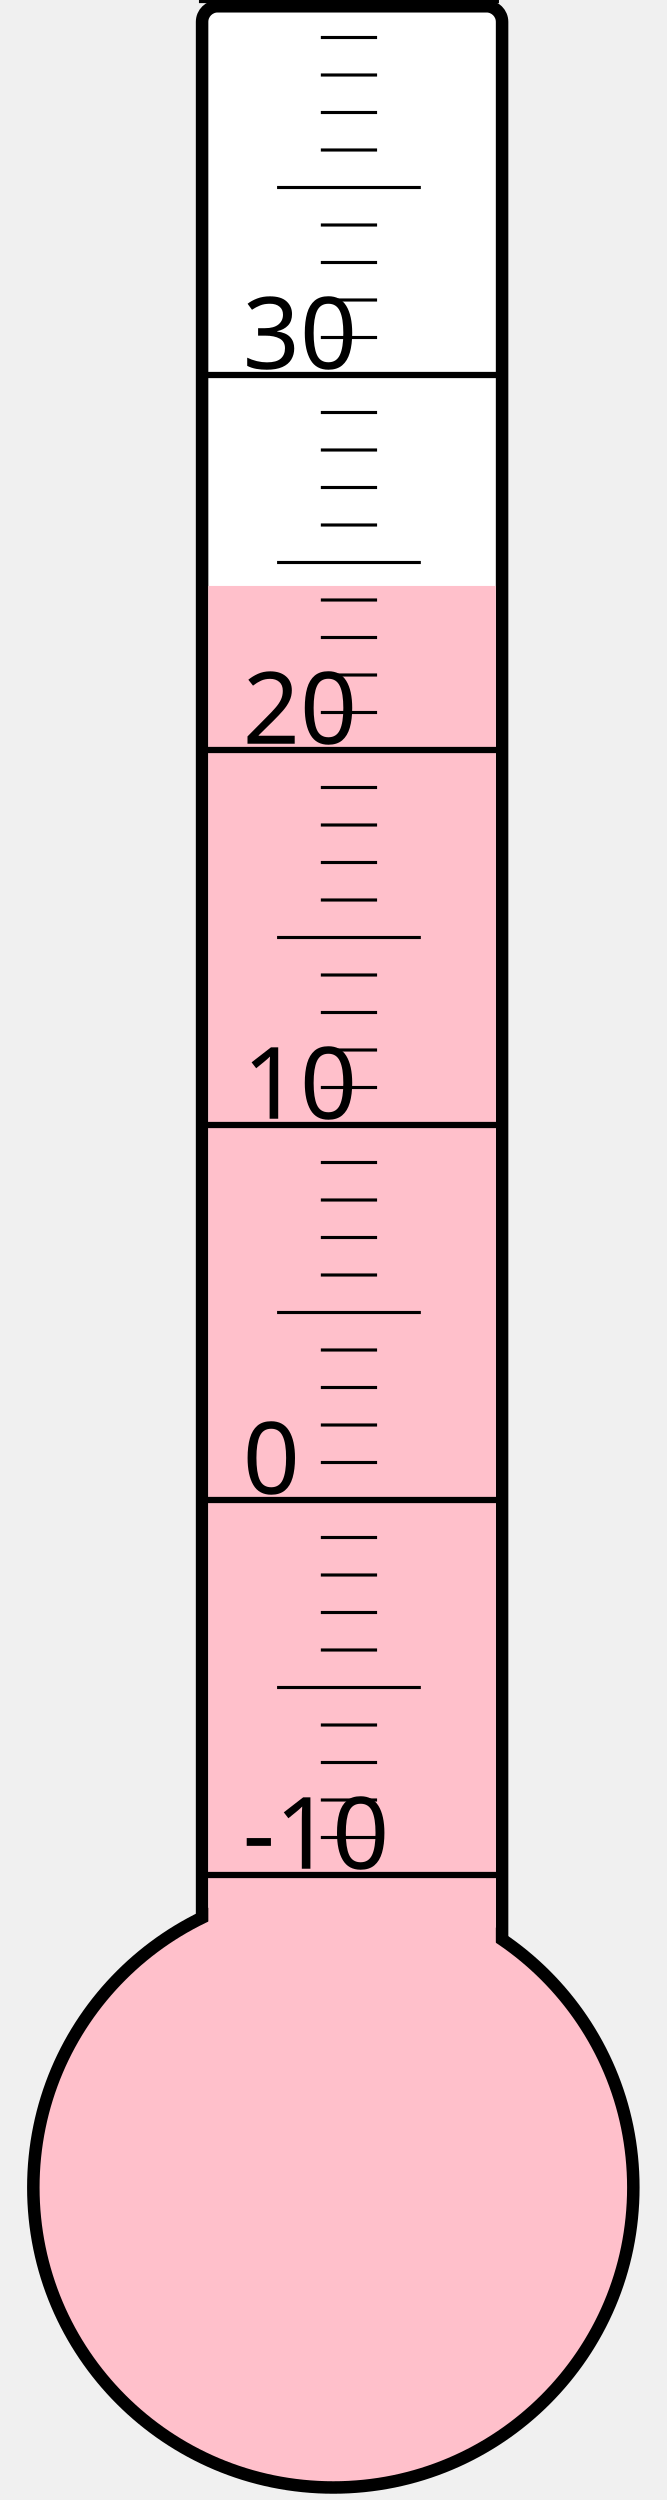
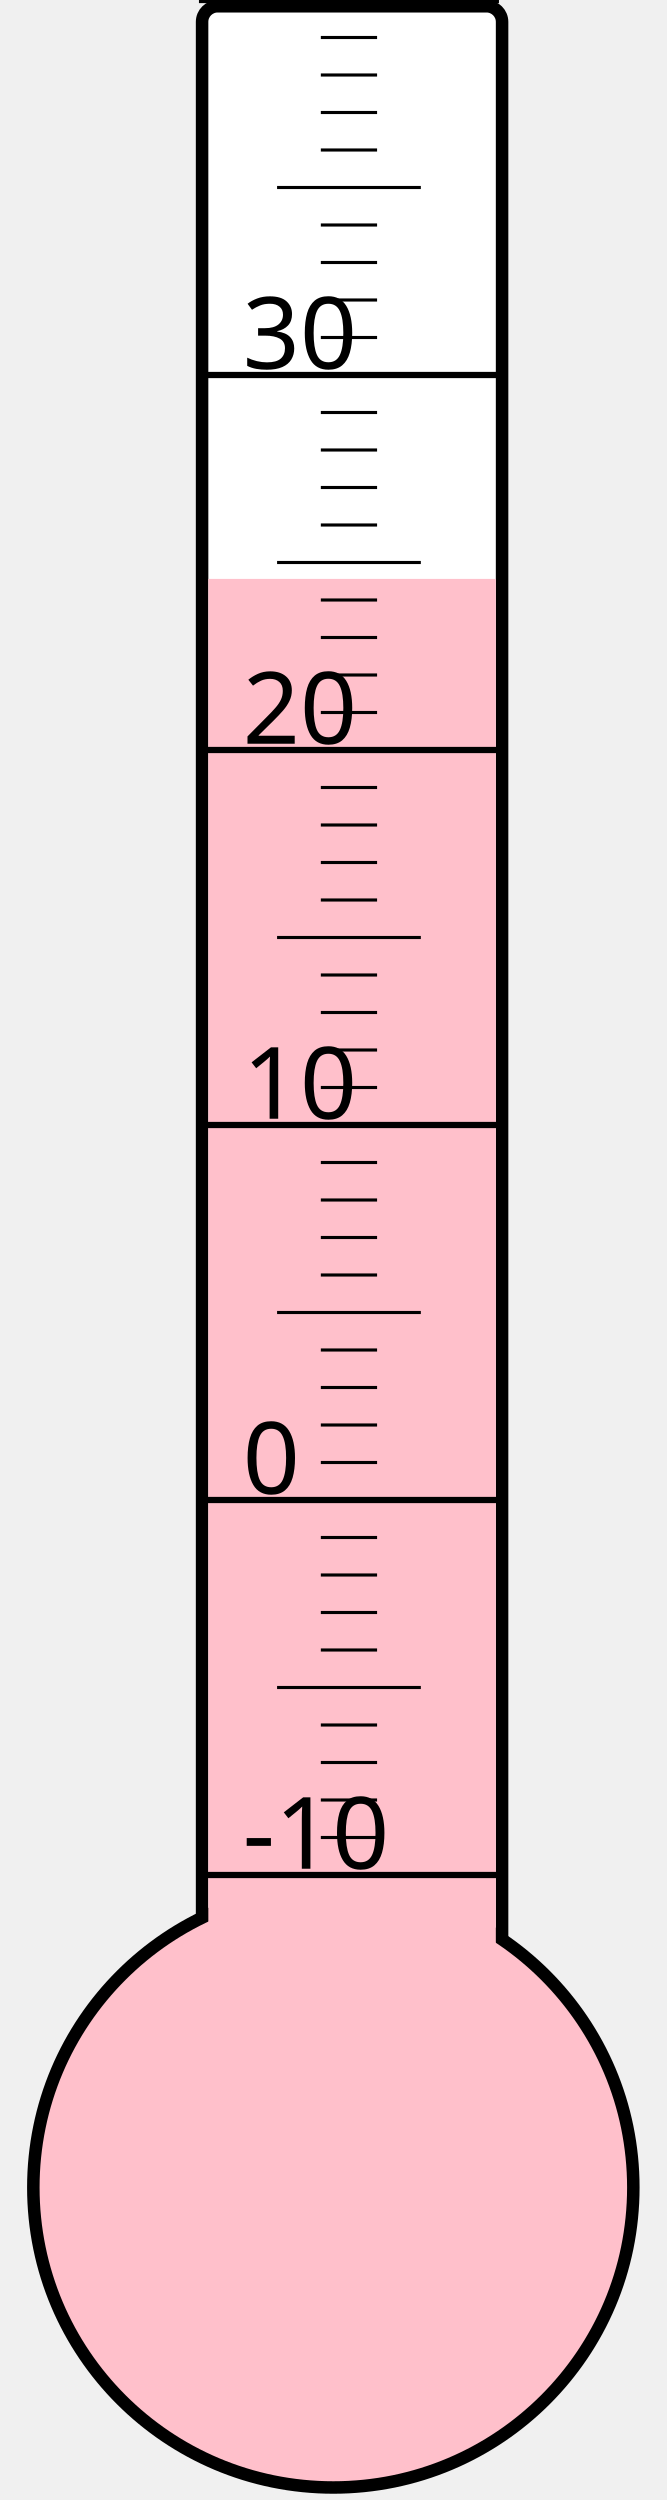
<svg xmlns="http://www.w3.org/2000/svg" width="40px" height="150px" viewBox="0 0 200 800">
  <rect width="200" height="800" x="0" y="0" style="fill: #ffffeb; fill-opacity: 0;" />
  <rect width="96" height="680" x="58" y="2" rx="5" ry="5" style="fill: white; fill-opacity: 1; stroke: black; stroke-width: 4;" />
  <circle cx="100" cy="700" r="96" style="fill: pink; stroke: black; stroke-width: 4;" />
-   <rect width="92" height="512.5" x="60" y="187.5" style="fill: pink; fill-opacity: 1; stroke-width: 0;" />
+   <rect width="92" height="514.75" x="60" y="185.25" style="fill: pink; fill-opacity: 1; stroke-width: 0;" />
  <text x="71" y="598" style="font-family: sans-serif; font-size: 24pt;">-10</text>
  <text x="71" y="478" style="font-family: sans-serif; font-size: 24pt;">0</text>
  <text x="71" y="358" style="font-family: sans-serif; font-size: 24pt;">10</text>
  <text x="71" y="238" style="font-family: sans-serif; font-size: 24pt;">20</text>
  <text x="71" y="118" style="font-family: sans-serif; font-size: 24pt;">30</text>
  <g style="stroke: black;">
    <line x1="57" y1="600" x2="153" y2="600" style="stroke-width: 2;" />
    <line x1="96" y1="588" x2="114" y2="588" style="stroke-width: 1;" />
    <line x1="96" y1="576" x2="114" y2="576" style="stroke-width: 1;" />
    <line x1="96" y1="564" x2="114" y2="564" style="stroke-width: 1;" />
    <line x1="96" y1="552" x2="114" y2="552" style="stroke-width: 1;" />
    <line x1="82" y1="540" x2="128" y2="540" style="stroke-width: 1;" />
    <line x1="96" y1="528" x2="114" y2="528" style="stroke-width: 1;" />
    <line x1="96" y1="516" x2="114" y2="516" style="stroke-width: 1;" />
    <line x1="96" y1="504" x2="114" y2="504" style="stroke-width: 1;" />
    <line x1="96" y1="492" x2="114" y2="492" style="stroke-width: 1;" />
    <line x1="57" y1="480" x2="153" y2="480" style="stroke-width: 2;" />
    <line x1="96" y1="468" x2="114" y2="468" style="stroke-width: 1;" />
    <line x1="96" y1="456" x2="114" y2="456" style="stroke-width: 1;" />
    <line x1="96" y1="444" x2="114" y2="444" style="stroke-width: 1;" />
    <line x1="96" y1="432" x2="114" y2="432" style="stroke-width: 1;" />
    <line x1="82" y1="420" x2="128" y2="420" style="stroke-width: 1;" />
    <line x1="96" y1="408" x2="114" y2="408" style="stroke-width: 1;" />
    <line x1="96" y1="396" x2="114" y2="396" style="stroke-width: 1;" />
    <line x1="96" y1="384" x2="114" y2="384" style="stroke-width: 1;" />
    <line x1="96" y1="372" x2="114" y2="372" style="stroke-width: 1;" />
    <line x1="57" y1="360" x2="153" y2="360" style="stroke-width: 2;" />
    <line x1="96" y1="348" x2="114" y2="348" style="stroke-width: 1;" />
    <line x1="96" y1="336" x2="114" y2="336" style="stroke-width: 1;" />
    <line x1="96" y1="324" x2="114" y2="324" style="stroke-width: 1;" />
    <line x1="96" y1="312" x2="114" y2="312" style="stroke-width: 1;" />
    <line x1="82" y1="300" x2="128" y2="300" style="stroke-width: 1;" />
    <line x1="96" y1="288" x2="114" y2="288" style="stroke-width: 1;" />
    <line x1="96" y1="276" x2="114" y2="276" style="stroke-width: 1;" />
    <line x1="96" y1="264" x2="114" y2="264" style="stroke-width: 1;" />
    <line x1="96" y1="252" x2="114" y2="252" style="stroke-width: 1;" />
    <line x1="57" y1="240" x2="153" y2="240" style="stroke-width: 2;" />
    <line x1="96" y1="228" x2="114" y2="228" style="stroke-width: 1;" />
    <line x1="96" y1="216" x2="114" y2="216" style="stroke-width: 1;" />
    <line x1="96" y1="204" x2="114" y2="204" style="stroke-width: 1;" />
    <line x1="96" y1="192" x2="114" y2="192" style="stroke-width: 1;" />
    <line x1="82" y1="180" x2="128" y2="180" style="stroke-width: 1;" />
    <line x1="96" y1="168" x2="114" y2="168" style="stroke-width: 1;" />
    <line x1="96" y1="156" x2="114" y2="156" style="stroke-width: 1;" />
    <line x1="96" y1="144" x2="114" y2="144" style="stroke-width: 1;" />
    <line x1="96" y1="132" x2="114" y2="132" style="stroke-width: 1;" />
    <line x1="57" y1="120" x2="153" y2="120" style="stroke-width: 2;" />
    <line x1="96" y1="108" x2="114" y2="108" style="stroke-width: 1;" />
    <line x1="96" y1="96" x2="114" y2="96" style="stroke-width: 1;" />
    <line x1="96" y1="84" x2="114" y2="84" style="stroke-width: 1;" />
    <line x1="96" y1="72" x2="114" y2="72" style="stroke-width: 1;" />
    <line x1="82" y1="60" x2="128" y2="60" style="stroke-width: 1;" />
    <line x1="96" y1="48" x2="114" y2="48" style="stroke-width: 1;" />
    <line x1="96" y1="36" x2="114" y2="36" style="stroke-width: 1;" />
    <line x1="96" y1="24" x2="114" y2="24" style="stroke-width: 1;" />
    <line x1="96" y1="12" x2="114" y2="12" style="stroke-width: 1;" />
    <line x1="57" y1="0" x2="153" y2="0" style="stroke-width: 2;" />
  </g>
</svg>
